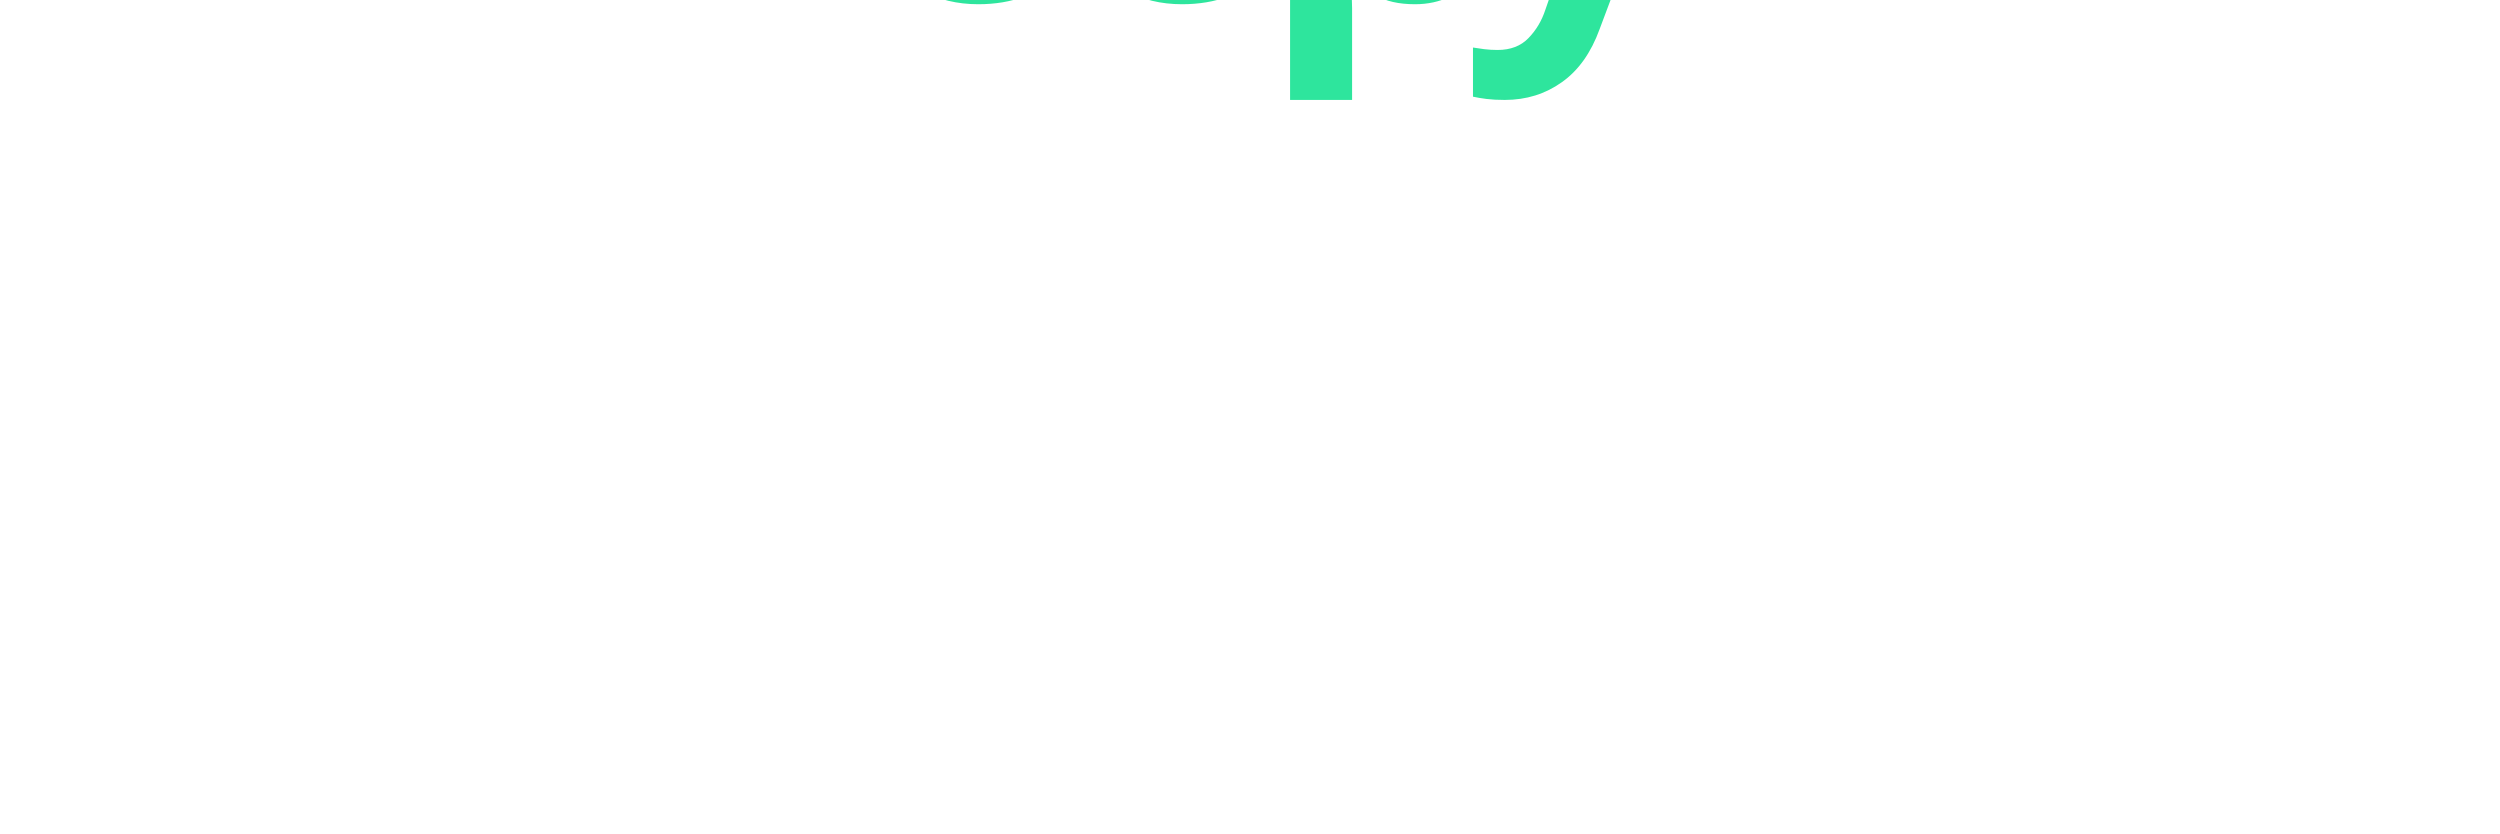
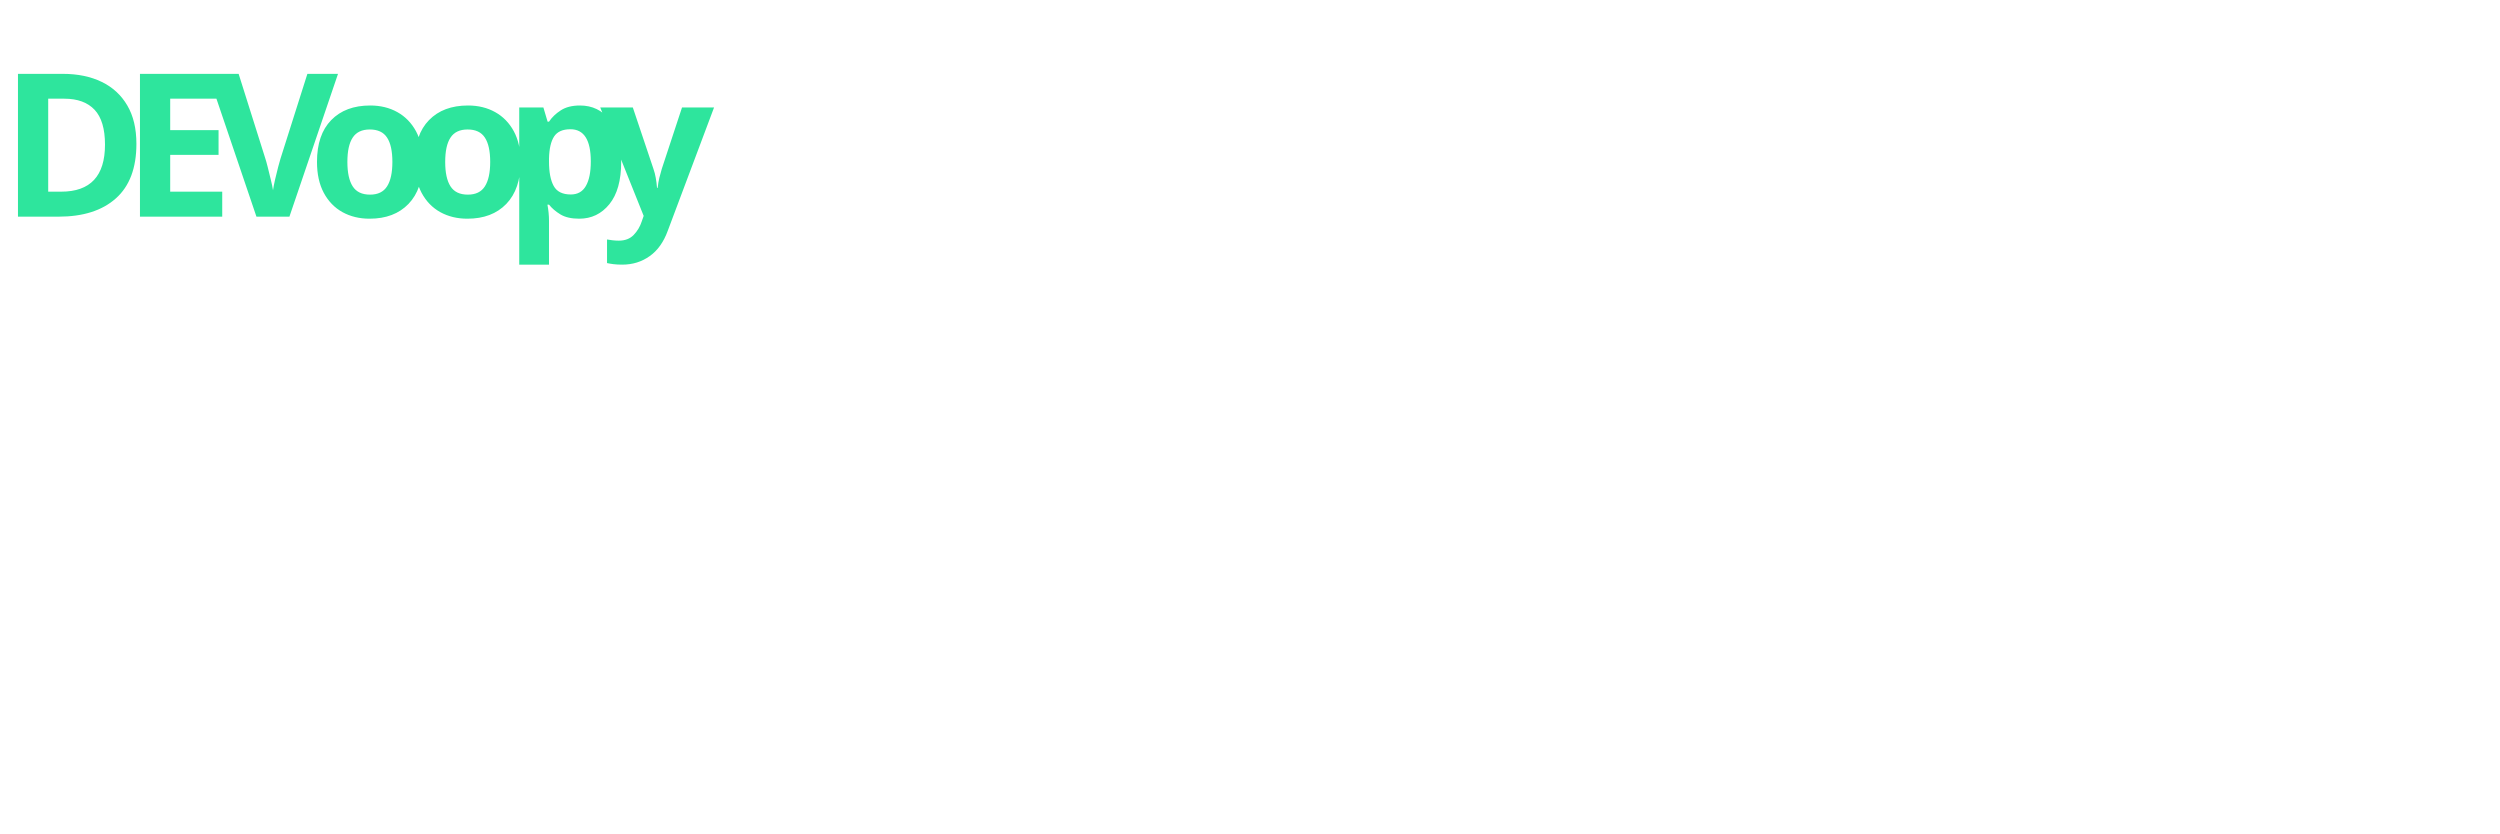
- <svg xmlns="http://www.w3.org/2000/svg" width="300" height="100" viewBox="0 0 200 80">
+ <svg xmlns="http://www.w3.org/2000/svg" width="300" height="100" viewBox="0 0 500 80">
  <text fill="#2EE59D" style="font: 800 40px sans-serif; letter-spacing: -0.13em;">DEVoopy</text>
</svg>
